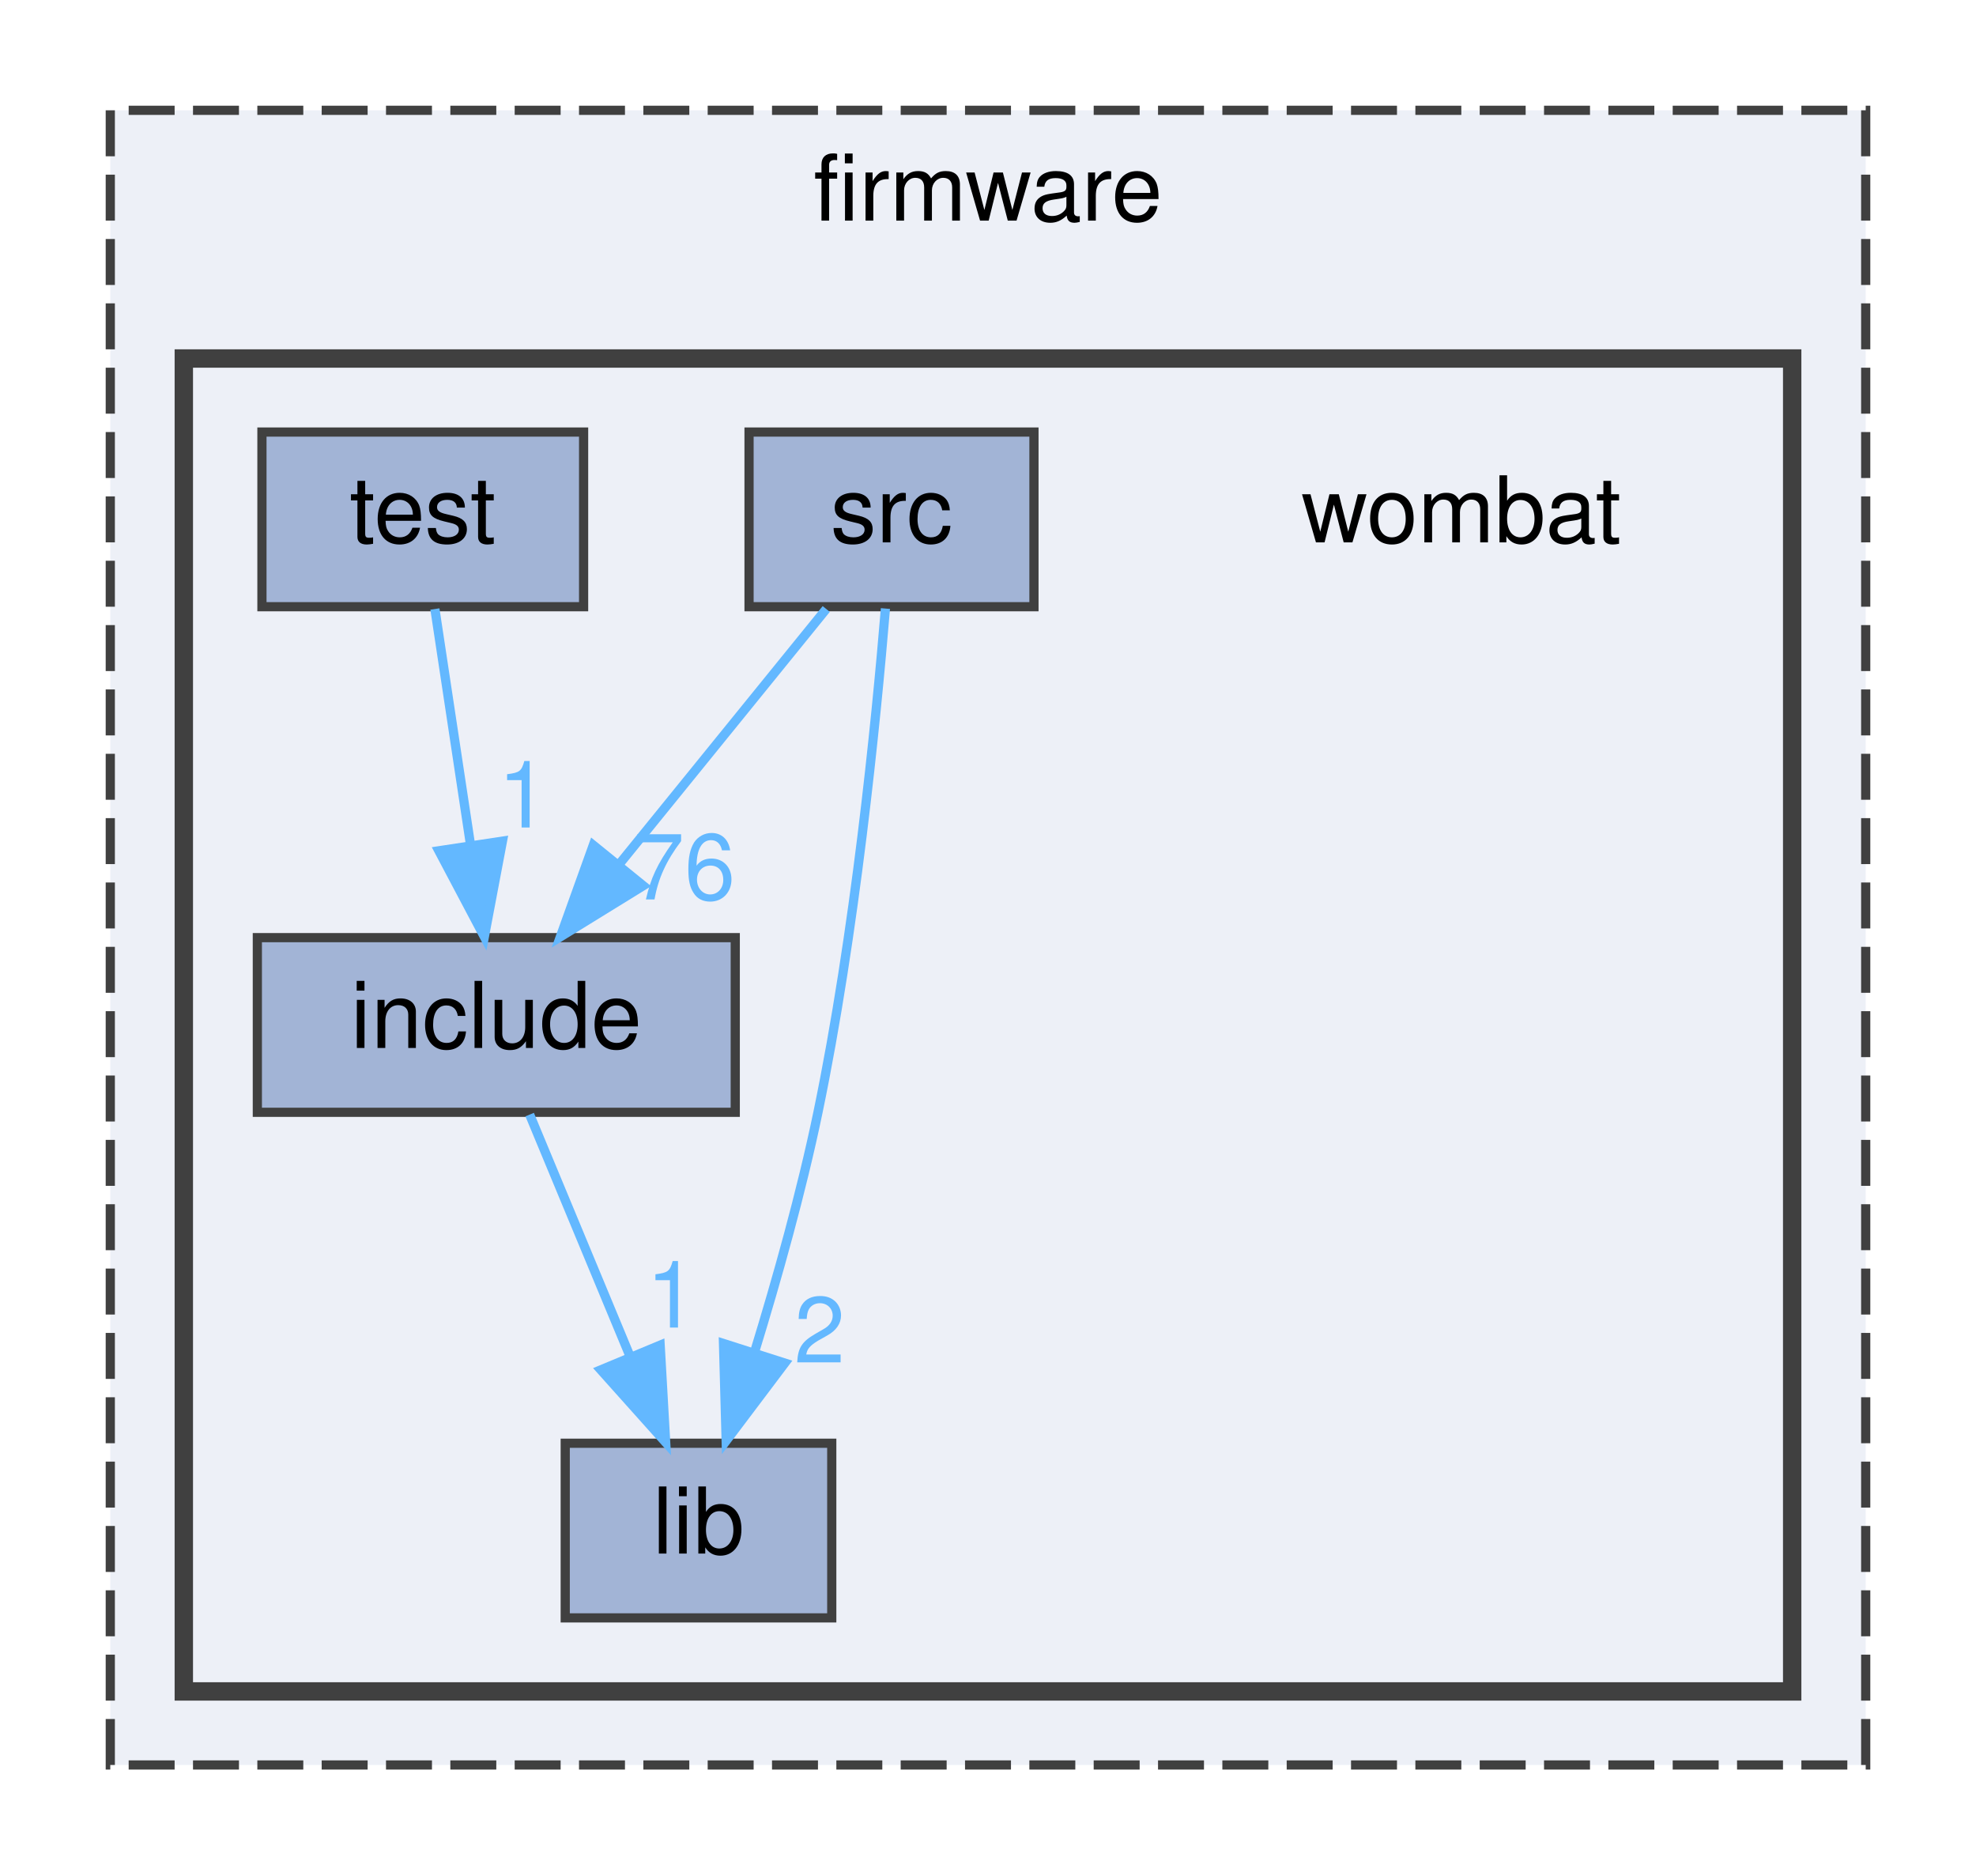
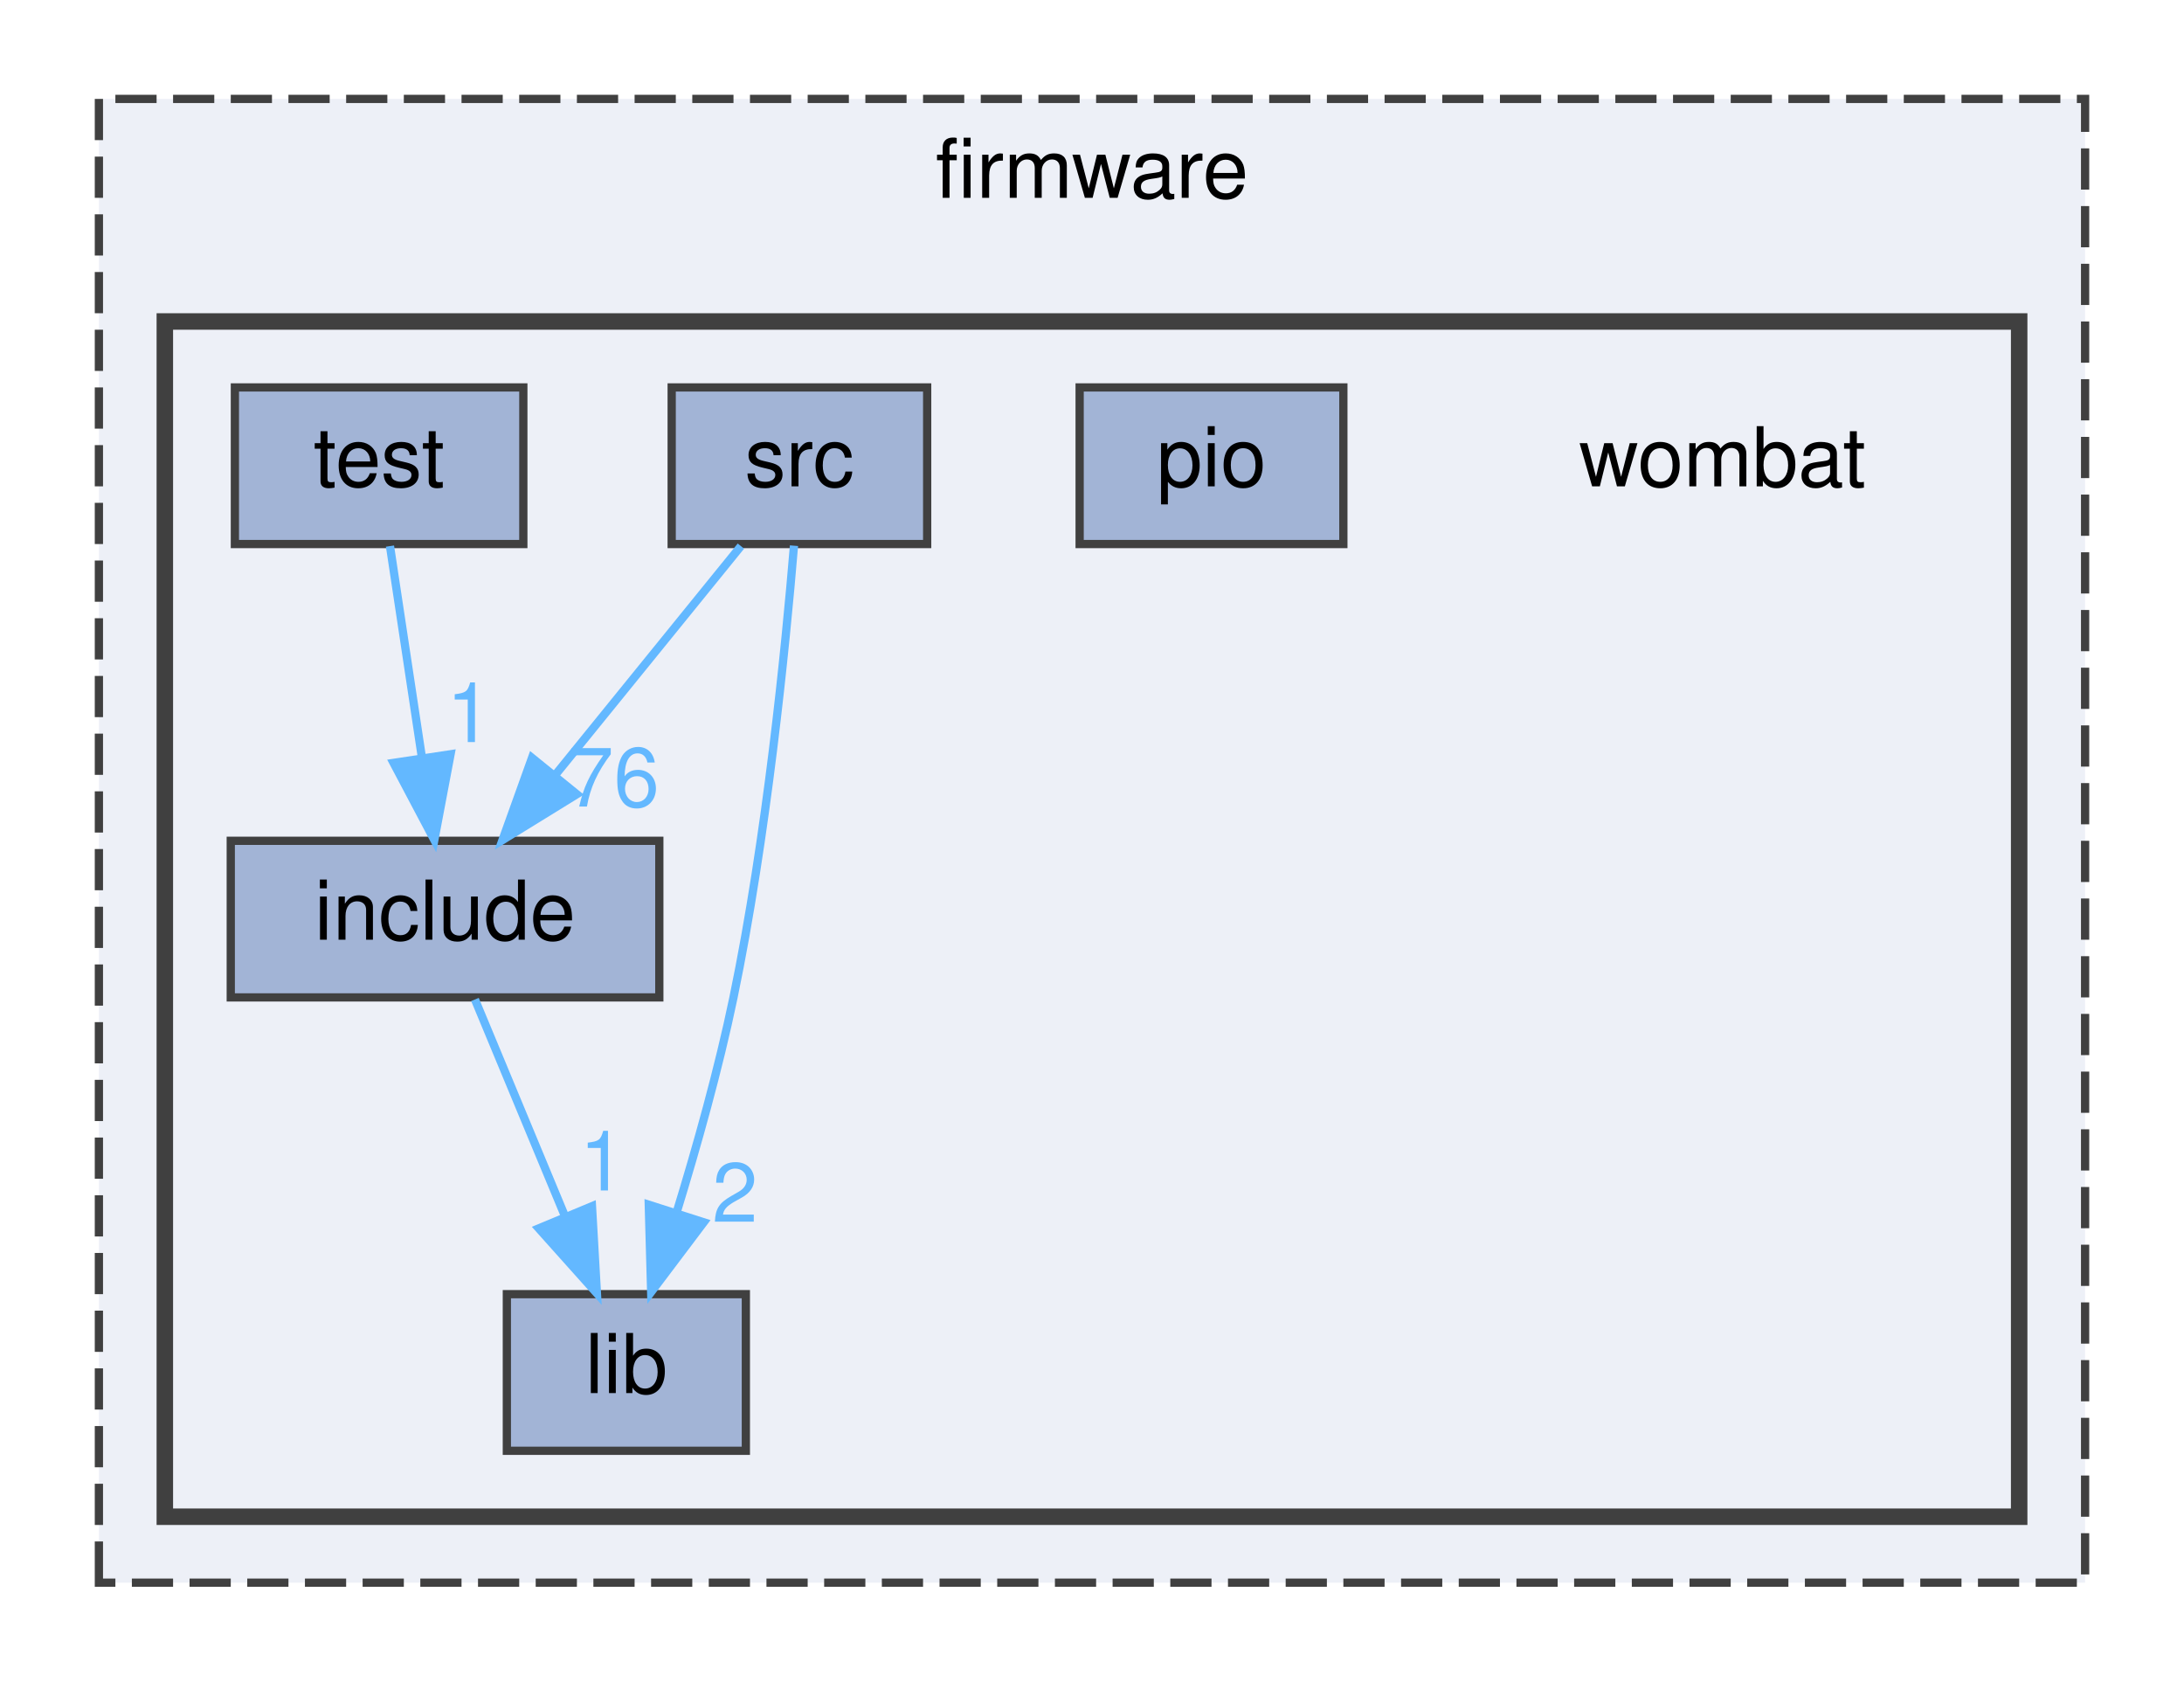
- <svg xmlns="http://www.w3.org/2000/svg" xmlns:xlink="http://www.w3.org/1999/xlink" width="215pt" height="204pt" viewBox="0.00 0.00 215.00 204.00">
+ <svg xmlns="http://www.w3.org/2000/svg" xmlns:xlink="http://www.w3.org/1999/xlink" width="265pt" height="204pt" viewBox="0.00 0.00 265.00 204.00">
  <g id="graph0" class="graph" transform="scale(1 1) rotate(0) translate(4 200)">
    <g id="clust1" class="cluster">
      <g id="a_clust1">
        <a xlink:href="dir_d9edf6c004b4a7ff14fe9ae7a92214ee.html" target="_top" xlink:title="firmware">
-           <polygon fill="#edf0f7" stroke="#404040" stroke-dasharray="5,2" points="8,-8 8,-188 199,-188 199,-8 8,-8" />
-           <text text-anchor="middle" x="103.5" y="-176" font-family="Helvetica,sans-Serif" font-size="10.00">firmware</text>
+           <polygon fill="#edf0f7" stroke="#404040" stroke-dasharray="5,2" points="8,-8 8,-188 249,-188 249,-8 8,-8" />
+           <text text-anchor="middle" x="128.5" y="-176" font-family="Helvetica,sans-Serif" font-size="10.00">firmware</text>
        </a>
      </g>
    </g>
    <g id="clust2" class="cluster">
      <g id="a_clust2">
        <a xlink:href="dir_a2666ece60dde946aac962d01f4de38f.html" target="_top">
-           <polygon fill="#edf0f7" stroke="#404040" stroke-width="2" points="16,-16 16,-161 191,-161 191,-16 16,-16" />
+           <polygon fill="#edf0f7" stroke="#404040" stroke-width="2" points="16,-16 16,-161 241,-161 241,-16 16,-16" />
        </a>
      </g>
    </g>
    <g id="node1" class="node">
-       <text text-anchor="middle" x="155" y="-141" font-family="Helvetica,sans-Serif" font-size="10.00">wombat</text>
+       <text text-anchor="middle" x="205" y="-141" font-family="Helvetica,sans-Serif" font-size="10.00">wombat</text>
    </g>
    <g id="node2" class="node">
      <g id="a_node2">
        <a xlink:href="dir_d0384342543f67451a573d7221124c26.html" target="_top" xlink:title="include">
          <polygon fill="#a2b4d6" stroke="#404040" points="76,-98 24,-98 24,-79 76,-79 76,-98" />
          <text text-anchor="middle" x="50" y="-86" font-family="Helvetica,sans-Serif" font-size="10.00">include</text>
        </a>
      </g>
    </g>
    <g id="node3" class="node">
      <g id="a_node3">
        <a xlink:href="dir_ff0fc4bcb23bb8e139bf6a61d2efec67.html" target="_top" xlink:title="lib">
          <polygon fill="#a2b4d6" stroke="#404040" points="86.5,-43 57.5,-43 57.5,-24 86.5,-24 86.5,-43" />
          <text text-anchor="middle" x="72" y="-31" font-family="Helvetica,sans-Serif" font-size="10.00">lib</text>
        </a>
      </g>
    </g>
    <g id="edge1" class="edge">
      <path fill="none" stroke="#63b8ff" d="M53.63,-78.75C56.58,-71.65 60.83,-61.4 64.51,-52.56" />
      <polygon fill="#63b8ff" stroke="#63b8ff" points="67.83,-53.67 68.43,-43.09 61.37,-50.98 67.83,-53.67" />
      <g id="a_edge1-headlabel">
-         <a xlink:href="dir_000008_000010.html" target="_top" xlink:title="1">
+         <a xlink:href="dir_000010_000012.html" target="_top" xlink:title="1">
          <text text-anchor="middle" x="69.08" y="-55.58" font-family="Helvetica,sans-Serif" font-size="10.00" fill="#63b8ff">1</text>
        </a>
      </g>
    </g>
    <g id="node4" class="node">
      <g id="a_node4">
+         <a xlink:href="dir_c4551f407b710e4f217220b6cafc2b07.html" target="_top" xlink:title="pio">
+           <polygon fill="#a2b4d6" stroke="#404040" points="159,-153 127,-153 127,-134 159,-134 159,-153" />
+           <text text-anchor="middle" x="143" y="-141" font-family="Helvetica,sans-Serif" font-size="10.00">pio</text>
+         </a>
+       </g>
+     </g>
+     <g id="node5" class="node">
+       <g id="a_node5">
        <a xlink:href="dir_e79d578d7f85ef1913c57f714dd694b1.html" target="_top" xlink:title="src">
          <polygon fill="#a2b4d6" stroke="#404040" points="108.5,-153 77.5,-153 77.5,-134 108.5,-134 108.5,-153" />
          <text text-anchor="middle" x="93" y="-141" font-family="Helvetica,sans-Serif" font-size="10.00">src</text>
        </a>
      </g>
    </g>
    <g id="edge2" class="edge">
      <path fill="none" stroke="#63b8ff" d="M85.9,-133.75C79.83,-126.26 70.91,-115.28 63.49,-106.13" />
      <polygon fill="#63b8ff" stroke="#63b8ff" points="65.99,-103.65 56.97,-98.09 60.55,-108.06 65.99,-103.65" />
      <g id="a_edge2-headlabel">
-         <a xlink:href="dir_000017_000008.html" target="_top" xlink:title="76">
+         <a xlink:href="dir_000021_000010.html" target="_top" xlink:title="76">
          <text text-anchor="middle" x="70.46" y="-102.15" font-family="Helvetica,sans-Serif" font-size="10.00" fill="#63b8ff">76</text>
        </a>
      </g>
    </g>
    <g id="edge3" class="edge">
      <path fill="none" stroke="#63b8ff" d="M92.34,-133.8C91.32,-121.5 89.02,-98.37 85,-79 83.2,-70.33 80.55,-60.9 78.11,-52.95" />
      <polygon fill="#63b8ff" stroke="#63b8ff" points="81.39,-51.72 75.01,-43.26 74.72,-53.85 81.39,-51.72" />
      <g id="a_edge3-headlabel">
-         <a xlink:href="dir_000017_000010.html" target="_top" xlink:title="2">
+         <a xlink:href="dir_000021_000012.html" target="_top" xlink:title="2">
          <text text-anchor="middle" x="85.18" y="-51.78" font-family="Helvetica,sans-Serif" font-size="10.00" fill="#63b8ff">2</text>
        </a>
      </g>
    </g>
-     <g id="node5" class="node">
-       <g id="a_node5">
+     <g id="node6" class="node">
+       <g id="a_node6">
        <a xlink:href="dir_e051cf7aca4824eebfc14c303569f651.html" target="_top" xlink:title="test">
          <polygon fill="#a2b4d6" stroke="#404040" points="59.5,-153 24.5,-153 24.5,-134 59.5,-134 59.5,-153" />
          <text text-anchor="middle" x="42" y="-141" font-family="Helvetica,sans-Serif" font-size="10.00">test</text>
        </a>
      </g>
    </g>
    <g id="edge4" class="edge">
      <path fill="none" stroke="#63b8ff" d="M43.32,-133.75C44.37,-126.8 45.87,-116.85 47.19,-108.13" />
      <polygon fill="#63b8ff" stroke="#63b8ff" points="50.67,-108.5 48.7,-98.09 43.75,-107.45 50.67,-108.5" />
      <g id="a_edge4-headlabel">
-         <a xlink:href="dir_000019_000008.html" target="_top" xlink:title="1">
+         <a xlink:href="dir_000023_000010.html" target="_top" xlink:title="1">
          <text text-anchor="middle" x="52.94" y="-109.98" font-family="Helvetica,sans-Serif" font-size="10.00" fill="#63b8ff">1</text>
        </a>
      </g>
    </g>
  </g>
</svg>
